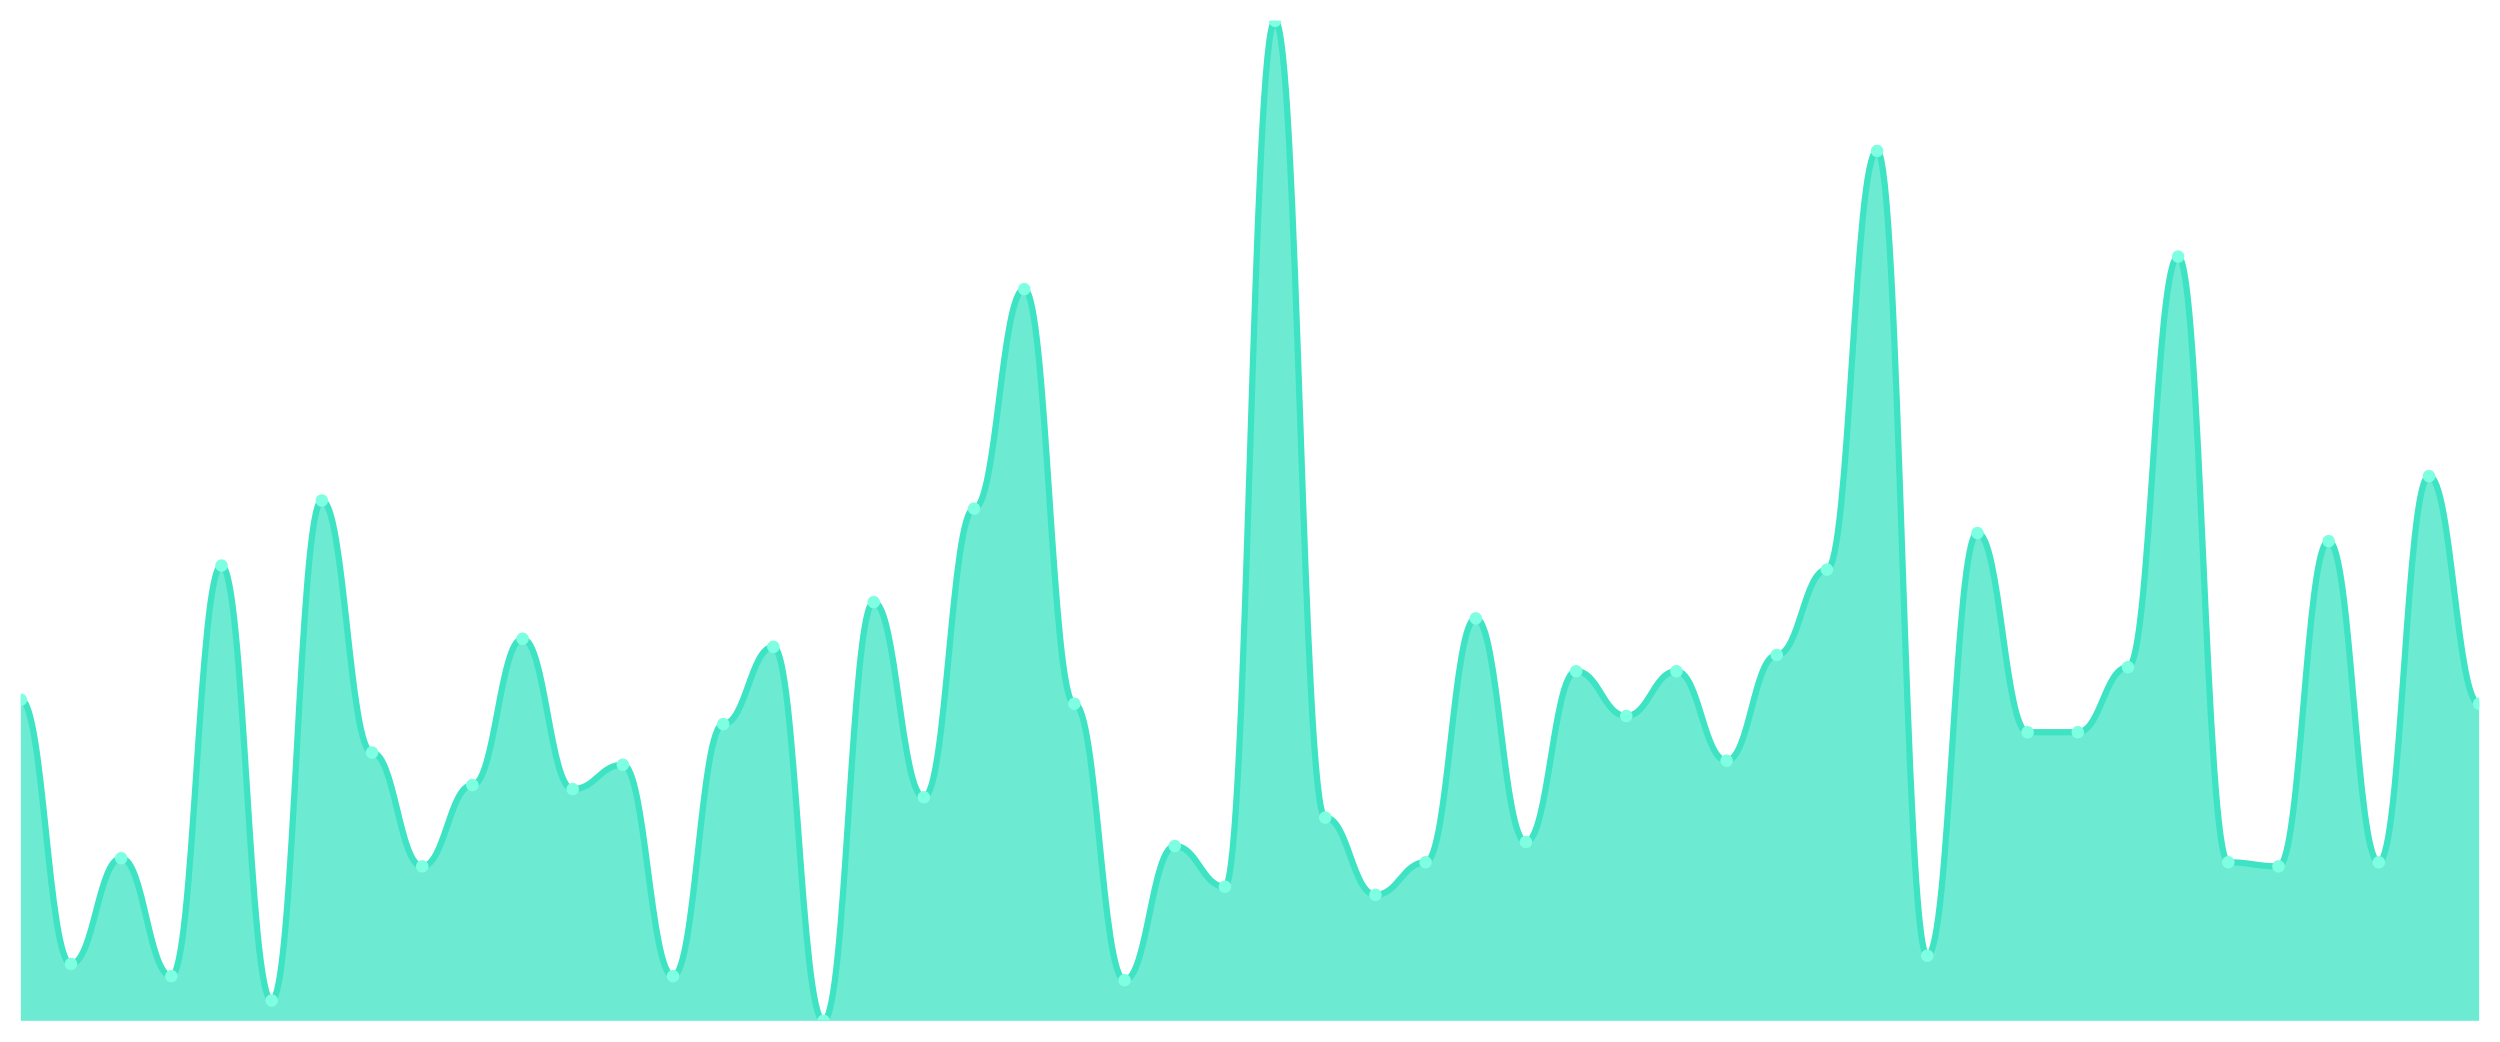
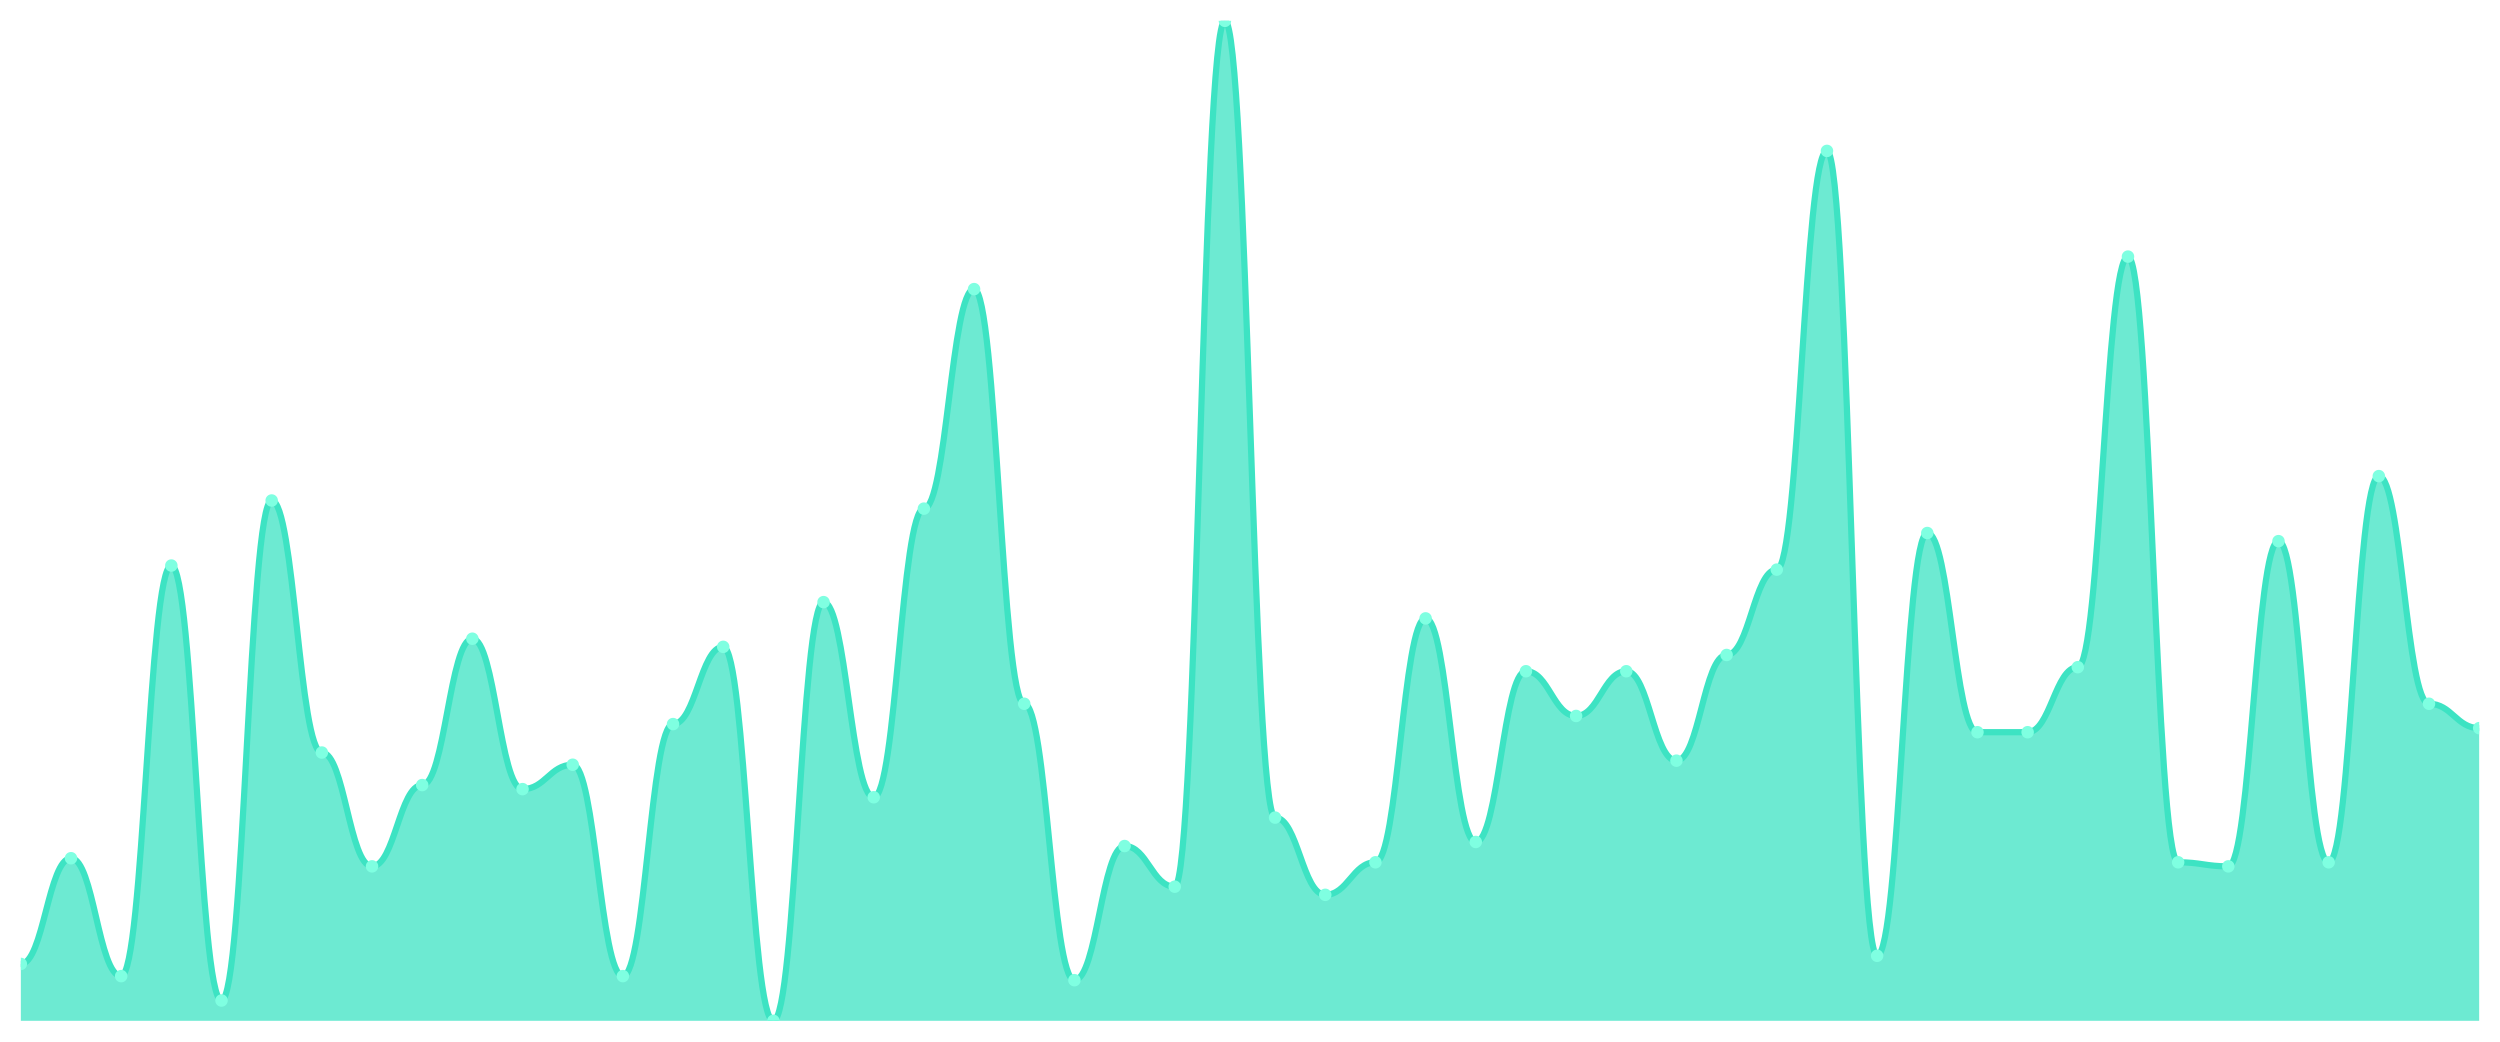
<svg xmlns="http://www.w3.org/2000/svg" viewBox="0 0 1200 500" width="1200" height="500">
  <defs>
    <clipPath id="c">
      <rect x="10" y="10" width="1180" height="480" />
    </clipPath>
  </defs>
  <rect width="1200" height="500" fill="none" />
  <g clip-path="url(#c)">
-     <path d="M 10,490 L 10,335.854 C 20.837,335.854 23.245,462.683 34.082,462.683 C 44.918,462.683 47.327,411.951 58.163,411.951 C 69,411.951 71.408,468.537 82.245,468.537 C 93.082,468.537 95.49,271.463 106.327,271.463 C 117.163,271.463 119.571,480.244 130.408,480.244 C 141.245,480.244 143.653,240.244 154.49,240.244 C 165.327,240.244 167.735,361.22 178.571,361.22 C 189.408,361.22 191.816,415.854 202.653,415.854 C 213.49,415.854 215.898,376.829 226.735,376.829 C 237.571,376.829 239.98,306.585 250.816,306.585 C 261.653,306.585 264.061,378.78 274.898,378.78 C 285.735,378.78 288.143,367.073 298.98,367.073 C 309.816,367.073 312.224,468.537 323.061,468.537 C 333.898,468.537 336.306,347.561 347.143,347.561 C 357.98,347.561 360.388,310.488 371.224,310.488 C 382.061,310.488 384.469,490 395.306,490 C 406.143,490 408.551,289.024 419.388,289.024 C 430.224,289.024 432.633,382.683 443.469,382.683 C 454.306,382.683 456.714,244.146 467.551,244.146 C 478.388,244.146 480.796,138.78 491.633,138.78 C 502.469,138.78 504.878,337.805 515.714,337.805 C 526.551,337.805 528.959,470.488 539.796,470.488 C 550.633,470.488 553.041,406.098 563.878,406.098 C 574.714,406.098 577.122,425.61 587.959,425.61 C 598.796,425.61 601.204,10 612.041,10 C 622.878,10 625.286,392.439 636.122,392.439 C 646.959,392.439 649.367,429.512 660.204,429.512 C 671.041,429.512 673.449,413.902 684.286,413.902 C 695.122,413.902 697.531,296.829 708.367,296.829 C 719.204,296.829 721.612,404.146 732.449,404.146 C 743.286,404.146 745.694,322.195 756.531,322.195 C 767.367,322.195 769.776,343.659 780.612,343.659 C 791.449,343.659 793.857,322.195 804.694,322.195 C 815.531,322.195 817.939,365.122 828.776,365.122 C 839.612,365.122 842.02,314.39 852.857,314.39 C 863.694,314.39 866.102,273.415 876.939,273.415 C 887.776,273.415 890.184,72.439 901.02,72.439 C 911.857,72.439 914.265,458.78 925.102,458.78 C 935.939,458.78 938.347,255.854 949.184,255.854 C 960.02,255.854 962.429,351.463 973.265,351.463 C 984.102,351.463 986.51,351.463 997.347,351.463 C 1008.184,351.463 1010.592,320.244 1021.429,320.244 C 1032.265,320.244 1034.673,123.171 1045.51,123.171 C 1056.347,123.171 1058.755,413.902 1069.592,413.902 C 1080.429,413.902 1082.837,415.854 1093.673,415.854 C 1104.51,415.854 1106.918,259.756 1117.755,259.756 C 1128.592,259.756 1131,413.902 1141.837,413.902 C 1152.673,413.902 1155.082,228.537 1165.918,228.537 C 1176.755,228.537 1179.163,337.805 1190,337.805 L 1190,490 Z" fill="rgba(61,227,195,0.75)" />
-     <path d="M 10,335.854 C 20.837,335.854 23.245,462.683 34.082,462.683 C 44.918,462.683 47.327,411.951 58.163,411.951 C 69,411.951 71.408,468.537 82.245,468.537 C 93.082,468.537 95.49,271.463 106.327,271.463 C 117.163,271.463 119.571,480.244 130.408,480.244 C 141.245,480.244 143.653,240.244 154.49,240.244 C 165.327,240.244 167.735,361.22 178.571,361.22 C 189.408,361.22 191.816,415.854 202.653,415.854 C 213.49,415.854 215.898,376.829 226.735,376.829 C 237.571,376.829 239.98,306.585 250.816,306.585 C 261.653,306.585 264.061,378.78 274.898,378.78 C 285.735,378.78 288.143,367.073 298.98,367.073 C 309.816,367.073 312.224,468.537 323.061,468.537 C 333.898,468.537 336.306,347.561 347.143,347.561 C 357.98,347.561 360.388,310.488 371.224,310.488 C 382.061,310.488 384.469,490 395.306,490 C 406.143,490 408.551,289.024 419.388,289.024 C 430.224,289.024 432.633,382.683 443.469,382.683 C 454.306,382.683 456.714,244.146 467.551,244.146 C 478.388,244.146 480.796,138.78 491.633,138.78 C 502.469,138.78 504.878,337.805 515.714,337.805 C 526.551,337.805 528.959,470.488 539.796,470.488 C 550.633,470.488 553.041,406.098 563.878,406.098 C 574.714,406.098 577.122,425.61 587.959,425.61 C 598.796,425.61 601.204,10 612.041,10 C 622.878,10 625.286,392.439 636.122,392.439 C 646.959,392.439 649.367,429.512 660.204,429.512 C 671.041,429.512 673.449,413.902 684.286,413.902 C 695.122,413.902 697.531,296.829 708.367,296.829 C 719.204,296.829 721.612,404.146 732.449,404.146 C 743.286,404.146 745.694,322.195 756.531,322.195 C 767.367,322.195 769.776,343.659 780.612,343.659 C 791.449,343.659 793.857,322.195 804.694,322.195 C 815.531,322.195 817.939,365.122 828.776,365.122 C 839.612,365.122 842.02,314.39 852.857,314.39 C 863.694,314.39 866.102,273.415 876.939,273.415 C 887.776,273.415 890.184,72.439 901.02,72.439 C 911.857,72.439 914.265,458.78 925.102,458.78 C 935.939,458.78 938.347,255.854 949.184,255.854 C 960.02,255.854 962.429,351.463 973.265,351.463 C 984.102,351.463 986.51,351.463 997.347,351.463 C 1008.184,351.463 1010.592,320.244 1021.429,320.244 C 1032.265,320.244 1034.673,123.171 1045.51,123.171 C 1056.347,123.171 1058.755,413.902 1069.592,413.902 C 1080.429,413.902 1082.837,415.854 1093.673,415.854 C 1104.51,415.854 1106.918,259.756 1117.755,259.756 C 1128.592,259.756 1131,413.902 1141.837,413.902 C 1152.673,413.902 1155.082,228.537 1165.918,228.537 C 1176.755,228.537 1179.163,337.805 1190,337.805" fill="none" stroke="#3de3c3" stroke-width="3" stroke-linecap="round" stroke-linejoin="round" />
-     <circle cx="10" cy="335.854" r="3" fill="#7fffe1" />
-     <circle cx="34.082" cy="462.683" r="3" fill="#7fffe1" />
-     <circle cx="58.163" cy="411.951" r="3" fill="#7fffe1" />
-     <circle cx="82.245" cy="468.537" r="3" fill="#7fffe1" />
-     <circle cx="106.327" cy="271.463" r="3" fill="#7fffe1" />
-     <circle cx="130.408" cy="480.244" r="3" fill="#7fffe1" />
-     <circle cx="154.49" cy="240.244" r="3" fill="#7fffe1" />
-     <circle cx="178.571" cy="361.22" r="3" fill="#7fffe1" />
-     <circle cx="202.653" cy="415.854" r="3" fill="#7fffe1" />
-     <circle cx="226.735" cy="376.829" r="3" fill="#7fffe1" />
-     <circle cx="250.816" cy="306.585" r="3" fill="#7fffe1" />
-     <circle cx="274.898" cy="378.78" r="3" fill="#7fffe1" />
-     <circle cx="298.98" cy="367.073" r="3" fill="#7fffe1" />
-     <circle cx="323.061" cy="468.537" r="3" fill="#7fffe1" />
-     <circle cx="347.143" cy="347.561" r="3" fill="#7fffe1" />
-     <circle cx="371.224" cy="310.488" r="3" fill="#7fffe1" />
-     <circle cx="395.306" cy="490" r="3" fill="#7fffe1" />
-     <circle cx="419.388" cy="289.024" r="3" fill="#7fffe1" />
-     <circle cx="443.469" cy="382.683" r="3" fill="#7fffe1" />
-     <circle cx="467.551" cy="244.146" r="3" fill="#7fffe1" />
-     <circle cx="491.633" cy="138.78" r="3" fill="#7fffe1" />
-     <circle cx="515.714" cy="337.805" r="3" fill="#7fffe1" />
-     <circle cx="539.796" cy="470.488" r="3" fill="#7fffe1" />
-     <circle cx="563.878" cy="406.098" r="3" fill="#7fffe1" />
-     <circle cx="587.959" cy="425.61" r="3" fill="#7fffe1" />
-     <circle cx="612.041" cy="10" r="3" fill="#7fffe1" />
-     <circle cx="636.122" cy="392.439" r="3" fill="#7fffe1" />
-     <circle cx="660.204" cy="429.512" r="3" fill="#7fffe1" />
-     <circle cx="684.286" cy="413.902" r="3" fill="#7fffe1" />
-     <circle cx="708.367" cy="296.829" r="3" fill="#7fffe1" />
-     <circle cx="732.449" cy="404.146" r="3" fill="#7fffe1" />
-     <circle cx="756.531" cy="322.195" r="3" fill="#7fffe1" />
-     <circle cx="780.612" cy="343.659" r="3" fill="#7fffe1" />
-     <circle cx="804.694" cy="322.195" r="3" fill="#7fffe1" />
-     <circle cx="828.776" cy="365.122" r="3" fill="#7fffe1" />
-     <circle cx="852.857" cy="314.39" r="3" fill="#7fffe1" />
-     <circle cx="876.939" cy="273.415" r="3" fill="#7fffe1" />
-     <circle cx="901.02" cy="72.439" r="3" fill="#7fffe1" />
-     <circle cx="925.102" cy="458.78" r="3" fill="#7fffe1" />
-     <circle cx="949.184" cy="255.854" r="3" fill="#7fffe1" />
+     <path d="M 10,490 L 10,462.683 C 20.837,462.683 23.245,411.951 34.082,411.951 C 44.918,411.951 47.327,468.537 58.163,468.537 C 69,468.537 71.408,271.463 82.245,271.463 C 93.082,271.463 95.49,480.244 106.327,480.244 C 117.163,480.244 119.571,240.244 130.408,240.244 C 141.245,240.244 143.653,361.22 154.49,361.22 C 165.327,361.22 167.735,415.854 178.571,415.854 C 189.408,415.854 191.816,376.829 202.653,376.829 C 213.49,376.829 215.898,306.585 226.735,306.585 C 237.571,306.585 239.98,378.78 250.816,378.78 C 261.653,378.78 264.061,367.073 274.898,367.073 C 285.735,367.073 288.143,468.537 298.98,468.537 C 309.816,468.537 312.224,347.561 323.061,347.561 C 333.898,347.561 336.306,310.488 347.143,310.488 C 357.98,310.488 360.388,490 371.224,490 C 382.061,490 384.469,289.024 395.306,289.024 C 406.143,289.024 408.551,382.683 419.388,382.683 C 430.224,382.683 432.633,244.146 443.469,244.146 C 454.306,244.146 456.714,138.78 467.551,138.78 C 478.388,138.78 480.796,337.805 491.633,337.805 C 502.469,337.805 504.878,470.488 515.714,470.488 C 526.551,470.488 528.959,406.098 539.796,406.098 C 550.633,406.098 553.041,425.61 563.878,425.61 C 574.714,425.61 577.122,10 587.959,10 C 598.796,10 601.204,392.439 612.041,392.439 C 622.878,392.439 625.286,429.512 636.122,429.512 C 646.959,429.512 649.367,413.902 660.204,413.902 C 671.041,413.902 673.449,296.829 684.286,296.829 C 695.122,296.829 697.531,404.146 708.367,404.146 C 719.204,404.146 721.612,322.195 732.449,322.195 C 743.286,322.195 745.694,343.659 756.531,343.659 C 767.367,343.659 769.776,322.195 780.612,322.195 C 791.449,322.195 793.857,365.122 804.694,365.122 C 815.531,365.122 817.939,314.39 828.776,314.39 C 839.612,314.39 842.02,273.415 852.857,273.415 C 863.694,273.415 866.102,72.439 876.939,72.439 C 887.776,72.439 890.184,458.78 901.02,458.78 C 911.857,458.78 914.265,255.854 925.102,255.854 C 935.939,255.854 938.347,351.463 949.184,351.463 C 960.02,351.463 962.429,351.463 973.265,351.463 C 984.102,351.463 986.51,320.244 997.347,320.244 C 1008.184,320.244 1010.592,123.171 1021.429,123.171 C 1032.265,123.171 1034.673,413.902 1045.51,413.902 C 1056.347,413.902 1058.755,415.854 1069.592,415.854 C 1080.429,415.854 1082.837,259.756 1093.673,259.756 C 1104.51,259.756 1106.918,413.902 1117.755,413.902 C 1128.592,413.902 1131,228.537 1141.837,228.537 C 1152.673,228.537 1155.082,337.805 1165.918,337.805 C 1176.755,337.805 1179.163,349.512 1190,349.512 L 1190,490 Z" fill="rgba(61,227,195,0.75)" />
+     <path d="M 10,462.683 C 20.837,462.683 23.245,411.951 34.082,411.951 C 44.918,411.951 47.327,468.537 58.163,468.537 C 69,468.537 71.408,271.463 82.245,271.463 C 93.082,271.463 95.49,480.244 106.327,480.244 C 117.163,480.244 119.571,240.244 130.408,240.244 C 141.245,240.244 143.653,361.22 154.49,361.22 C 165.327,361.22 167.735,415.854 178.571,415.854 C 189.408,415.854 191.816,376.829 202.653,376.829 C 213.49,376.829 215.898,306.585 226.735,306.585 C 237.571,306.585 239.98,378.78 250.816,378.78 C 261.653,378.78 264.061,367.073 274.898,367.073 C 285.735,367.073 288.143,468.537 298.98,468.537 C 309.816,468.537 312.224,347.561 323.061,347.561 C 333.898,347.561 336.306,310.488 347.143,310.488 C 357.98,310.488 360.388,490 371.224,490 C 382.061,490 384.469,289.024 395.306,289.024 C 406.143,289.024 408.551,382.683 419.388,382.683 C 430.224,382.683 432.633,244.146 443.469,244.146 C 454.306,244.146 456.714,138.78 467.551,138.78 C 478.388,138.78 480.796,337.805 491.633,337.805 C 502.469,337.805 504.878,470.488 515.714,470.488 C 526.551,470.488 528.959,406.098 539.796,406.098 C 550.633,406.098 553.041,425.61 563.878,425.61 C 574.714,425.61 577.122,10 587.959,10 C 598.796,10 601.204,392.439 612.041,392.439 C 622.878,392.439 625.286,429.512 636.122,429.512 C 646.959,429.512 649.367,413.902 660.204,413.902 C 671.041,413.902 673.449,296.829 684.286,296.829 C 695.122,296.829 697.531,404.146 708.367,404.146 C 719.204,404.146 721.612,322.195 732.449,322.195 C 743.286,322.195 745.694,343.659 756.531,343.659 C 767.367,343.659 769.776,322.195 780.612,322.195 C 791.449,322.195 793.857,365.122 804.694,365.122 C 815.531,365.122 817.939,314.39 828.776,314.39 C 839.612,314.39 842.02,273.415 852.857,273.415 C 863.694,273.415 866.102,72.439 876.939,72.439 C 887.776,72.439 890.184,458.78 901.02,458.78 C 911.857,458.78 914.265,255.854 925.102,255.854 C 935.939,255.854 938.347,351.463 949.184,351.463 C 960.02,351.463 962.429,351.463 973.265,351.463 C 984.102,351.463 986.51,320.244 997.347,320.244 C 1008.184,320.244 1010.592,123.171 1021.429,123.171 C 1032.265,123.171 1034.673,413.902 1045.51,413.902 C 1056.347,413.902 1058.755,415.854 1069.592,415.854 C 1080.429,415.854 1082.837,259.756 1093.673,259.756 C 1104.51,259.756 1106.918,413.902 1117.755,413.902 C 1128.592,413.902 1131,228.537 1141.837,228.537 C 1152.673,228.537 1155.082,337.805 1165.918,337.805 C 1176.755,337.805 1179.163,349.512 1190,349.512" fill="none" stroke="#3de3c3" stroke-width="3" stroke-linecap="round" stroke-linejoin="round" />
+     <circle cx="10" cy="462.683" r="3" fill="#7fffe1" />
+     <circle cx="34.082" cy="411.951" r="3" fill="#7fffe1" />
+     <circle cx="58.163" cy="468.537" r="3" fill="#7fffe1" />
+     <circle cx="82.245" cy="271.463" r="3" fill="#7fffe1" />
+     <circle cx="106.327" cy="480.244" r="3" fill="#7fffe1" />
+     <circle cx="130.408" cy="240.244" r="3" fill="#7fffe1" />
+     <circle cx="154.49" cy="361.22" r="3" fill="#7fffe1" />
+     <circle cx="178.571" cy="415.854" r="3" fill="#7fffe1" />
+     <circle cx="202.653" cy="376.829" r="3" fill="#7fffe1" />
+     <circle cx="226.735" cy="306.585" r="3" fill="#7fffe1" />
+     <circle cx="250.816" cy="378.78" r="3" fill="#7fffe1" />
+     <circle cx="274.898" cy="367.073" r="3" fill="#7fffe1" />
+     <circle cx="298.98" cy="468.537" r="3" fill="#7fffe1" />
+     <circle cx="323.061" cy="347.561" r="3" fill="#7fffe1" />
+     <circle cx="347.143" cy="310.488" r="3" fill="#7fffe1" />
+     <circle cx="371.224" cy="490" r="3" fill="#7fffe1" />
+     <circle cx="395.306" cy="289.024" r="3" fill="#7fffe1" />
+     <circle cx="419.388" cy="382.683" r="3" fill="#7fffe1" />
+     <circle cx="443.469" cy="244.146" r="3" fill="#7fffe1" />
+     <circle cx="467.551" cy="138.78" r="3" fill="#7fffe1" />
+     <circle cx="491.633" cy="337.805" r="3" fill="#7fffe1" />
+     <circle cx="515.714" cy="470.488" r="3" fill="#7fffe1" />
+     <circle cx="539.796" cy="406.098" r="3" fill="#7fffe1" />
+     <circle cx="563.878" cy="425.61" r="3" fill="#7fffe1" />
+     <circle cx="587.959" cy="10" r="3" fill="#7fffe1" />
+     <circle cx="612.041" cy="392.439" r="3" fill="#7fffe1" />
+     <circle cx="636.122" cy="429.512" r="3" fill="#7fffe1" />
+     <circle cx="660.204" cy="413.902" r="3" fill="#7fffe1" />
+     <circle cx="684.286" cy="296.829" r="3" fill="#7fffe1" />
+     <circle cx="708.367" cy="404.146" r="3" fill="#7fffe1" />
+     <circle cx="732.449" cy="322.195" r="3" fill="#7fffe1" />
+     <circle cx="756.531" cy="343.659" r="3" fill="#7fffe1" />
+     <circle cx="780.612" cy="322.195" r="3" fill="#7fffe1" />
+     <circle cx="804.694" cy="365.122" r="3" fill="#7fffe1" />
+     <circle cx="828.776" cy="314.39" r="3" fill="#7fffe1" />
+     <circle cx="852.857" cy="273.415" r="3" fill="#7fffe1" />
+     <circle cx="876.939" cy="72.439" r="3" fill="#7fffe1" />
+     <circle cx="901.02" cy="458.78" r="3" fill="#7fffe1" />
+     <circle cx="925.102" cy="255.854" r="3" fill="#7fffe1" />
+     <circle cx="949.184" cy="351.463" r="3" fill="#7fffe1" />
    <circle cx="973.265" cy="351.463" r="3" fill="#7fffe1" />
-     <circle cx="997.347" cy="351.463" r="3" fill="#7fffe1" />
-     <circle cx="1021.429" cy="320.244" r="3" fill="#7fffe1" />
-     <circle cx="1045.51" cy="123.171" r="3" fill="#7fffe1" />
-     <circle cx="1069.592" cy="413.902" r="3" fill="#7fffe1" />
-     <circle cx="1093.673" cy="415.854" r="3" fill="#7fffe1" />
-     <circle cx="1117.755" cy="259.756" r="3" fill="#7fffe1" />
-     <circle cx="1141.837" cy="413.902" r="3" fill="#7fffe1" />
-     <circle cx="1165.918" cy="228.537" r="3" fill="#7fffe1" />
-     <circle cx="1190" cy="337.805" r="3" fill="#7fffe1" />
+     <circle cx="997.347" cy="320.244" r="3" fill="#7fffe1" />
+     <circle cx="1021.429" cy="123.171" r="3" fill="#7fffe1" />
+     <circle cx="1045.51" cy="413.902" r="3" fill="#7fffe1" />
+     <circle cx="1069.592" cy="415.854" r="3" fill="#7fffe1" />
+     <circle cx="1093.673" cy="259.756" r="3" fill="#7fffe1" />
+     <circle cx="1117.755" cy="413.902" r="3" fill="#7fffe1" />
+     <circle cx="1141.837" cy="228.537" r="3" fill="#7fffe1" />
+     <circle cx="1165.918" cy="337.805" r="3" fill="#7fffe1" />
+     <circle cx="1190" cy="349.512" r="3" fill="#7fffe1" />
  </g>
</svg>
